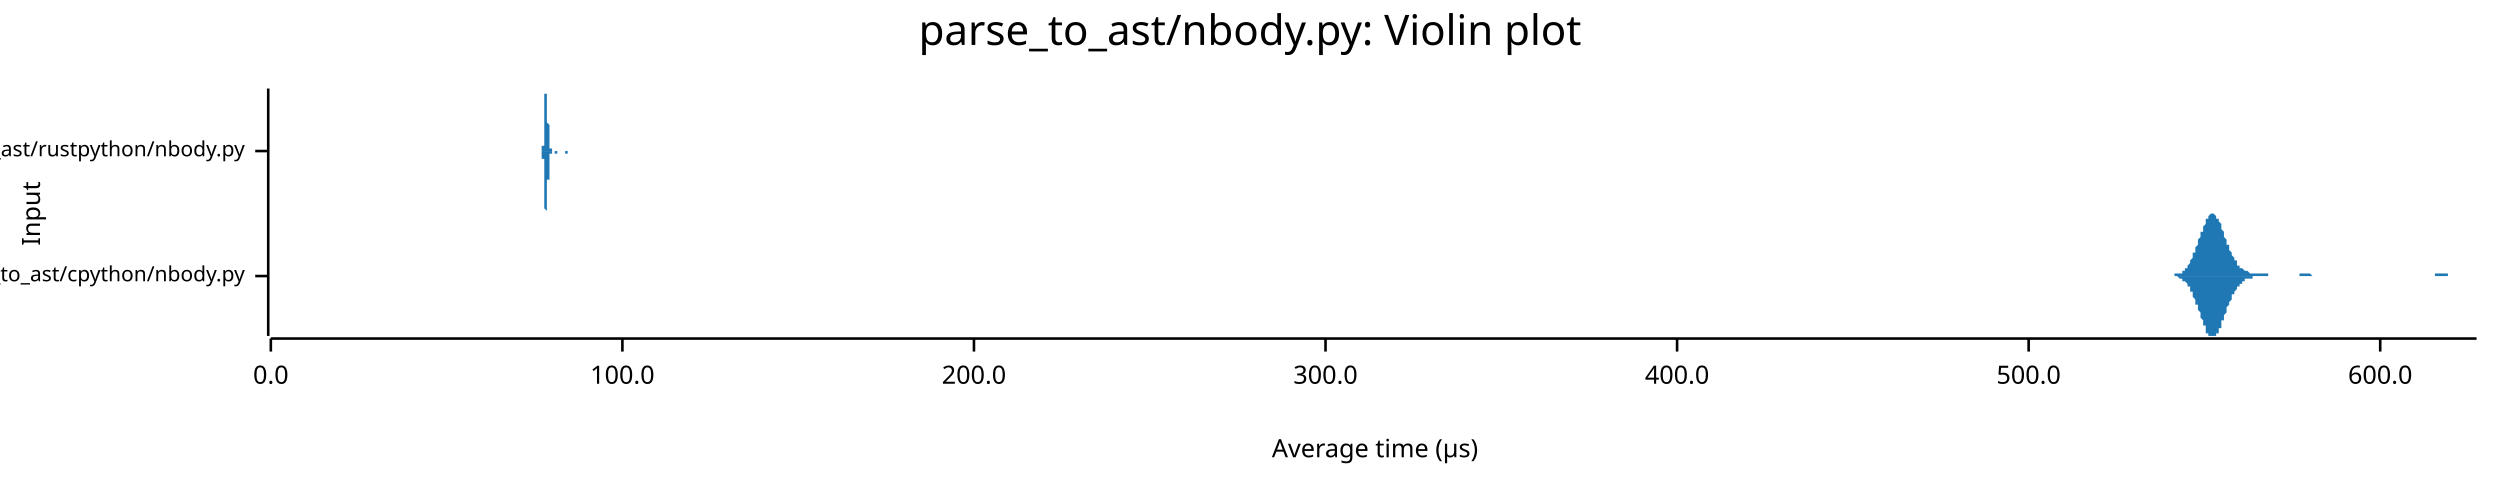
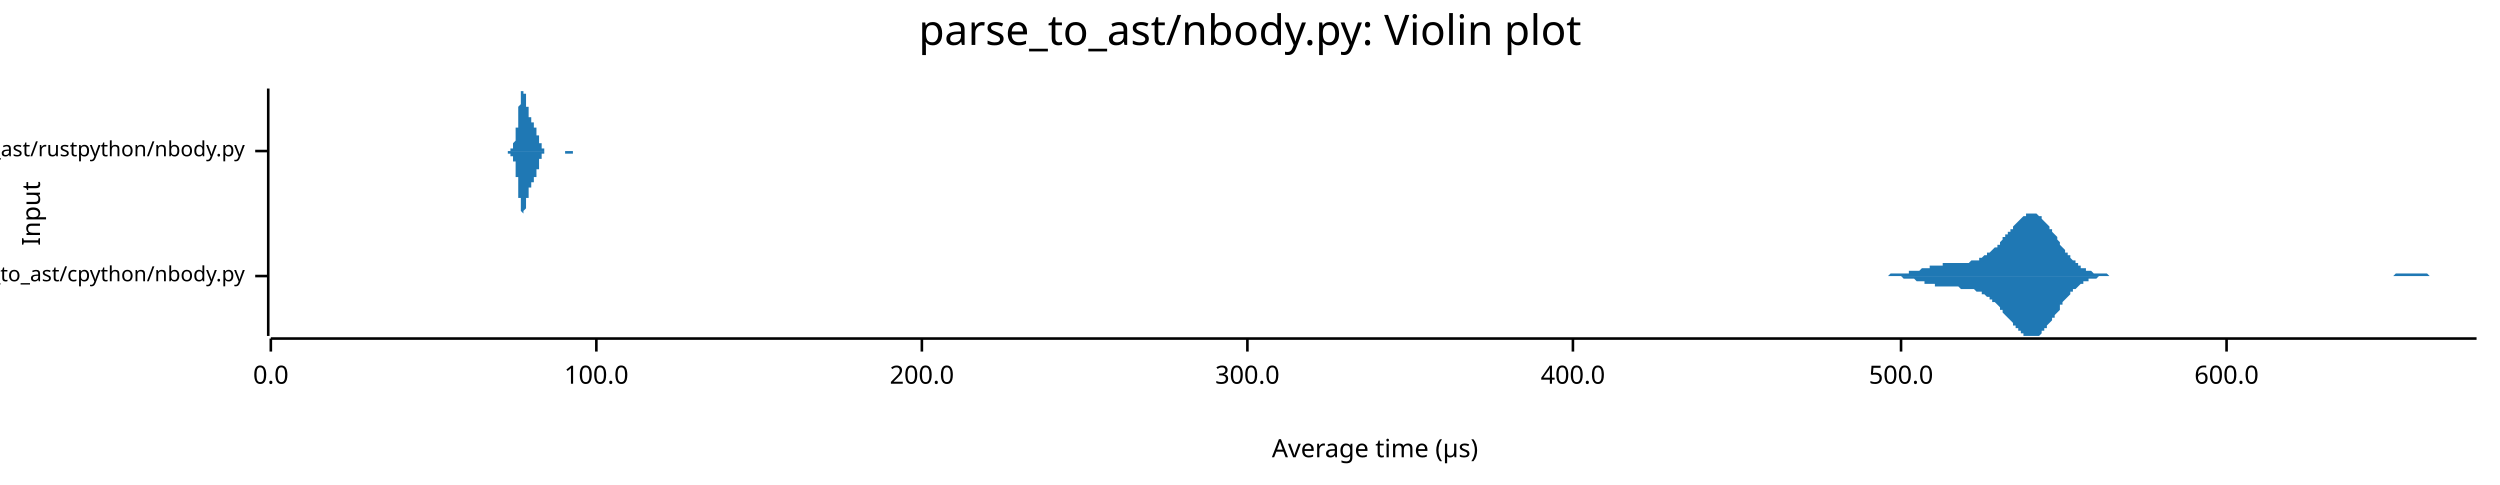
<svg xmlns="http://www.w3.org/2000/svg" width="960" height="186" viewBox="0 0 960 186">
  <text x="480" y="5" dy="0.76em" text-anchor="middle" font-family="sans-serif" font-size="16.129" opacity="1" fill="#000000">
parse_to_ast/nbody.py: Violin plot
</text>
  <text x="8" y="82" dy="0.76em" text-anchor="middle" font-family="sans-serif" font-size="9.677" opacity="1" fill="#000000" transform="rotate(270, 8, 82)">
Input
</text>
  <text x="528" y="178" dy="-0.5ex" text-anchor="middle" font-family="sans-serif" font-size="9.677" opacity="1" fill="#000000">
Average time (µs)
</text>
  <polyline fill="none" opacity="1" stroke="#000000" stroke-width="1" points="103,34 103,129 " />
  <text x="94" y="106" dy="0.5ex" text-anchor="end" font-family="sans-serif" font-size="8.065" opacity="1" fill="#000000">
parse_to_ast/cpython/nbody.py
</text>
  <polyline fill="none" opacity="1" stroke="#000000" stroke-width="1" points="98,106 103,106 " />
  <text x="94" y="58" dy="0.5ex" text-anchor="end" font-family="sans-serif" font-size="8.065" opacity="1" fill="#000000">
parse_to_ast/rustpython/nbody.py
</text>
  <polyline fill="none" opacity="1" stroke="#000000" stroke-width="1" points="98,58 103,58 " />
  <polyline fill="none" opacity="1" stroke="#000000" stroke-width="1" points="104,130 951,130 " />
  <text x="104" y="140" dy="0.76em" text-anchor="middle" font-family="sans-serif" font-size="9.677" opacity="1" fill="#000000">
0.0
</text>
  <polyline fill="none" opacity="1" stroke="#000000" stroke-width="1" points="104,130 104,135 " />
-   <text x="239" y="140" dy="0.76em" text-anchor="middle" font-family="sans-serif" font-size="9.677" opacity="1" fill="#000000">
+   <text x="229" y="140" dy="0.76em" text-anchor="middle" font-family="sans-serif" font-size="9.677" opacity="1" fill="#000000">
100.0
</text>
-   <polyline fill="none" opacity="1" stroke="#000000" stroke-width="1" points="239,130 239,135 " />
-   <text x="374" y="140" dy="0.76em" text-anchor="middle" font-family="sans-serif" font-size="9.677" opacity="1" fill="#000000">
+   <polyline fill="none" opacity="1" stroke="#000000" stroke-width="1" points="229,130 229,135 " />
+   <text x="354" y="140" dy="0.76em" text-anchor="middle" font-family="sans-serif" font-size="9.677" opacity="1" fill="#000000">
200.0
</text>
-   <polyline fill="none" opacity="1" stroke="#000000" stroke-width="1" points="374,130 374,135 " />
-   <text x="509" y="140" dy="0.76em" text-anchor="middle" font-family="sans-serif" font-size="9.677" opacity="1" fill="#000000">
+   <polyline fill="none" opacity="1" stroke="#000000" stroke-width="1" points="354,130 354,135 " />
+   <text x="479" y="140" dy="0.76em" text-anchor="middle" font-family="sans-serif" font-size="9.677" opacity="1" fill="#000000">
300.0
</text>
-   <polyline fill="none" opacity="1" stroke="#000000" stroke-width="1" points="509,130 509,135 " />
-   <text x="644" y="140" dy="0.76em" text-anchor="middle" font-family="sans-serif" font-size="9.677" opacity="1" fill="#000000">
+   <polyline fill="none" opacity="1" stroke="#000000" stroke-width="1" points="479,130 479,135 " />
+   <text x="604" y="140" dy="0.76em" text-anchor="middle" font-family="sans-serif" font-size="9.677" opacity="1" fill="#000000">
400.0
</text>
-   <polyline fill="none" opacity="1" stroke="#000000" stroke-width="1" points="644,130 644,135 " />
-   <text x="779" y="140" dy="0.76em" text-anchor="middle" font-family="sans-serif" font-size="9.677" opacity="1" fill="#000000">
+   <polyline fill="none" opacity="1" stroke="#000000" stroke-width="1" points="604,130 604,135 " />
+   <text x="730" y="140" dy="0.76em" text-anchor="middle" font-family="sans-serif" font-size="9.677" opacity="1" fill="#000000">
500.0
</text>
-   <polyline fill="none" opacity="1" stroke="#000000" stroke-width="1" points="779,130 779,135 " />
-   <text x="914" y="140" dy="0.76em" text-anchor="middle" font-family="sans-serif" font-size="9.677" opacity="1" fill="#000000">
+   <polyline fill="none" opacity="1" stroke="#000000" stroke-width="1" points="730,130 730,135 " />
+   <text x="855" y="140" dy="0.76em" text-anchor="middle" font-family="sans-serif" font-size="9.677" opacity="1" fill="#000000">
600.0
</text>
-   <polyline fill="none" opacity="1" stroke="#000000" stroke-width="1" points="914,130 914,135 " />
-   <polygon opacity="1" fill="#1F78B4" points="831,106 831,106 831,106 831,106 832,106 832,106 832,106 832,106 833,106 833,106 833,106 833,106 834,106 834,106 834,106 834,106 835,106 835,106 835,105 835,105 835,105 836,105 836,105 836,105 836,105 837,105 837,105 837,105 837,105 838,105 838,104 838,104 838,104 839,104 839,104 839,103 839,103 840,103 840,102 840,102 840,102 841,101 841,101 841,101 841,100 841,100 842,99 842,99 842,98 842,97 843,97 843,96 843,96 843,95 844,94 844,93 844,93 844,92 845,91 845,91 845,90 845,89 846,89 846,88 846,87 846,87 847,86 847,85 847,85 847,84 847,84 848,84 848,83 848,83 848,83 849,82 849,82 849,82 849,82 850,82 850,82 850,82 850,82 851,83 851,83 851,83 851,84 852,84 852,84 852,85 852,85 853,86 853,86 853,87 853,88 853,88 854,89 854,90 854,90 854,91 855,92 855,92 855,93 855,94 856,94 856,95 856,95 856,96 857,97 857,97 857,98 857,98 858,99 858,99 858,99 858,100 859,100 859,101 859,101 859,101 859,102 860,102 860,102 860,102 860,103 861,103 861,103 861,103 861,103 862,104 862,104 862,104 862,104 863,104 863,104 863,104 863,104 864,105 864,105 864,105 864,105 865,105 865,105 865,105 865,105 865,105 866,105 866,105 866,105 866,105 867,105 867,105 867,105 867,105 868,105 868,105 868,105 868,105 869,105 869,105 869,105 869,105 870,105 870,105 870,105 870,105 871,105 871,105 871,105 871,106 871,106 872,106 872,106 872,106 872,106 873,106 873,106 873,106 873,106 874,106 874,106 874,106 874,106 875,106 875,106 875,106 875,106 876,106 876,106 876,106 876,106 877,106 877,106 877,106 877,106 877,106 878,106 878,106 878,106 878,106 879,106 879,106 879,106 879,106 880,106 880,106 880,106 880,106 881,106 881,106 881,106 881,106 882,106 882,106 882,106 882,106 883,106 883,105 883,105 883,105 883,105 884,105 884,105 884,105 884,105 885,105 885,105 885,105 885,105 886,105 886,105 886,105 886,105 887,105 887,105 887,105 887,105 888,106 888,106 888,106 888,106 889,106 889,106 889,106 889,106 889,106 890,106 890,106 890,106 890,106 891,106 891,106 891,106 891,106 892,106 892,106 892,106 892,106 893,106 893,106 893,106 893,106 894,106 894,106 894,106 894,106 895,106 895,106 895,106 895,106 896,106 896,106 896,106 896,106 896,106 897,106 897,106 897,106 897,106 898,106 898,106 898,106 898,106 899,106 899,106 899,106 899,106 900,106 900,106 900,106 900,106 901,106 901,106 901,106 901,106 902,106 902,106 902,106 902,106 902,106 903,106 903,106 903,106 903,106 904,106 904,106 904,106 904,106 905,106 905,106 905,106 905,106 906,106 906,106 906,106 906,106 907,106 907,106 907,106 907,106 908,106 908,106 908,106 908,106 908,106 909,106 909,106 909,106 909,106 910,106 910,106 910,106 910,106 911,106 911,106 911,106 911,106 912,106 912,106 912,106 912,106 913,106 913,106 913,106 913,106 914,106 914,106 914,106 914,106 914,106 915,106 915,106 915,106 915,106 916,106 916,106 916,106 916,106 917,106 917,106 917,106 917,106 918,106 918,106 918,106 918,106 919,106 919,106 919,106 919,106 920,106 920,106 920,106 920,106 920,106 921,106 921,106 921,106 921,106 922,106 922,106 922,106 922,106 923,106 923,106 923,106 923,106 924,106 924,106 924,106 924,106 925,106 925,106 925,106 925,106 926,106 926,106 926,106 926,106 926,106 927,106 927,106 927,106 927,106 928,106 928,106 928,106 928,106 929,106 929,106 929,106 929,106 930,106 930,106 930,106 930,106 931,106 931,106 931,106 931,106 932,106 932,106 932,106 932,106 932,106 933,106 933,106 933,106 933,106 934,106 934,106 934,106 934,106 935,106 935,106 935,106 935,105 936,105 936,105 936,105 936,105 937,105 937,105 937,105 937,105 938,105 938,105 938,105 938,105 938,105 939,105 939,105 939,105 939,105 940,105 940,105 940,105 940,106 941,106 941,106 941,106 941,106 942,106 942,106 942,106 942,106 943,106 943,106 943,106 943,106 944,106 944,106 944,106 944,106 944,106 945,106 945,106 945,106 945,106 946,106 946,106 946,106 946,106 947,106 947,106 947,106 947,106 948,106 948,106 948,106 948,106 949,106 949,106 949,106 949,106 950,106 950,106 950,106 950,106 951,106 951,106 831,106 " />
-   <polygon opacity="1" fill="#1F78B4" points="831,106 831,106 831,106 831,106 832,106 832,106 832,106 832,106 833,106 833,106 833,106 833,106 834,106 834,106 834,106 834,106 835,106 835,106 835,106 835,106 835,106 836,106 836,106 836,106 836,106 837,107 837,107 837,107 837,107 838,107 838,107 838,107 838,108 839,108 839,108 839,108 839,108 840,109 840,109 840,109 840,110 841,110 841,111 841,111 841,111 841,112 842,112 842,113 842,114 842,114 843,115 843,115 843,116 843,117 844,117 844,118 844,119 844,119 845,120 845,121 845,122 845,122 846,123 846,124 846,124 846,125 847,125 847,126 847,127 847,127 847,128 848,128 848,128 848,129 848,129 849,129 849,129 849,129 849,129 850,129 850,129 850,129 850,129 851,129 851,129 851,128 851,128 852,128 852,127 852,127 852,126 853,126 853,125 853,124 853,124 853,123 854,123 854,122 854,121 854,121 855,120 855,119 855,119 855,118 856,117 856,117 856,116 856,116 857,115 857,114 857,114 857,113 858,113 858,112 858,112 858,112 859,111 859,111 859,111 859,110 859,110 860,110 860,109 860,109 860,109 861,109 861,108 861,108 861,108 862,108 862,108 862,108 862,107 863,107 863,107 863,107 863,107 864,107 864,107 864,107 864,107 865,107 865,107 865,107 865,107 865,106 866,106 866,106 866,106 866,106 867,106 867,106 867,106 867,106 868,106 868,106 868,106 868,106 869,106 869,106 869,106 869,106 870,106 870,106 870,106 870,106 871,106 871,106 871,106 871,106 871,106 872,106 872,106 872,106 872,106 873,106 873,106 873,106 873,106 874,106 874,106 874,106 874,106 875,106 875,106 875,106 875,106 876,106 876,106 876,106 876,106 877,106 877,106 877,106 877,106 877,106 878,106 878,106 878,106 878,106 879,106 879,106 879,106 879,106 880,106 880,106 880,106 880,106 881,106 881,106 881,106 881,106 882,106 882,106 882,106 882,106 883,106 883,106 883,106 883,106 883,106 884,106 884,106 884,106 884,106 885,106 885,106 885,106 885,106 886,106 886,106 886,106 886,106 887,106 887,106 887,106 887,106 888,106 888,106 888,106 888,106 889,106 889,106 889,106 889,106 889,106 890,106 890,106 890,106 890,106 891,106 891,106 891,106 891,106 892,106 892,106 892,106 892,106 893,106 893,106 893,106 893,106 894,106 894,106 894,106 894,106 895,106 895,106 895,106 895,106 896,106 896,106 896,106 896,106 896,106 897,106 897,106 897,106 897,106 898,106 898,106 898,106 898,106 899,106 899,106 899,106 899,106 900,106 900,106 900,106 900,106 901,106 901,106 901,106 901,106 902,106 902,106 902,106 902,106 902,106 903,106 903,106 903,106 903,106 904,106 904,106 904,106 904,106 905,106 905,106 905,106 905,106 906,106 906,106 906,106 906,106 907,106 907,106 907,106 907,106 908,106 908,106 908,106 908,106 908,106 909,106 909,106 909,106 909,106 910,106 910,106 910,106 910,106 911,106 911,106 911,106 911,106 912,106 912,106 912,106 912,106 913,106 913,106 913,106 913,106 914,106 914,106 914,106 914,106 914,106 915,106 915,106 915,106 915,106 916,106 916,106 916,106 916,106 917,106 917,106 917,106 917,106 918,106 918,106 918,106 918,106 919,106 919,106 919,106 919,106 920,106 920,106 920,106 920,106 920,106 921,106 921,106 921,106 921,106 922,106 922,106 922,106 922,106 923,106 923,106 923,106 923,106 924,106 924,106 924,106 924,106 925,106 925,106 925,106 925,106 926,106 926,106 926,106 926,106 926,106 927,106 927,106 927,106 927,106 928,106 928,106 928,106 928,106 929,106 929,106 929,106 929,106 930,106 930,106 930,106 930,106 931,106 931,106 931,106 931,106 932,106 932,106 932,106 932,106 932,106 933,106 933,106 933,106 933,106 934,106 934,106 934,106 934,106 935,106 935,106 935,106 935,106 936,106 936,106 936,106 936,106 937,106 937,106 937,106 937,106 938,106 938,106 938,106 938,106 938,106 939,106 939,106 939,106 939,106 940,106 940,106 940,106 940,106 941,106 941,106 941,106 941,106 942,106 942,106 942,106 942,106 943,106 943,106 943,106 943,106 944,106 944,106 944,106 944,106 944,106 945,106 945,106 945,106 945,106 946,106 946,106 946,106 946,106 947,106 947,106 947,106 947,106 948,106 948,106 948,106 948,106 949,106 949,106 949,106 949,106 950,106 950,106 950,106 950,106 951,106 951,106 831,106 " />
-   <polygon opacity="1" fill="#1F78B4" points="208,58 208,58 208,58 208,58 208,58 208,58 208,58 208,58 208,58 208,58 208,58 208,58 208,58 208,58 208,58 208,58 208,58 208,58 208,58 208,58 208,58 208,57 208,57 208,57 208,57 208,57 208,57 208,57 208,57 208,56 208,56 208,56 208,56 209,56 209,55 209,55 209,55 209,55 209,54 209,54 209,54 209,53 209,53 209,53 209,52 209,52 209,51 209,51 209,50 209,50 209,49 209,49 209,48 209,48 209,47 209,46 209,46 209,45 209,45 209,44 209,43 209,43 209,42 209,42 209,41 209,40 209,40 209,39 209,39 209,38 209,38 209,37 209,37 209,37 209,36 210,36 210,36 210,35 210,35 210,35 210,35 210,35 210,35 210,35 210,34 210,35 210,35 210,35 210,35 210,35 210,35 210,35 210,36 210,36 210,36 210,37 210,37 210,38 210,38 210,38 210,39 210,39 210,40 210,40 210,41 210,41 210,42 210,42 210,43 210,43 210,44 210,44 210,45 210,45 210,46 210,46 210,47 210,47 211,48 211,48 211,49 211,49 211,50 211,50 211,50 211,51 211,51 211,51 211,52 211,52 211,52 211,53 211,53 211,53 211,54 211,54 211,54 211,54 211,55 211,55 211,55 211,55 211,55 211,55 211,56 211,56 211,56 211,56 211,56 211,56 211,56 211,57 211,57 211,57 211,57 211,57 211,57 211,57 211,57 211,57 212,57 212,57 212,57 212,57 212,57 212,57 212,58 212,58 212,58 212,58 212,58 212,58 212,58 212,58 212,58 212,58 212,58 212,58 212,58 212,58 212,58 212,58 212,58 212,58 212,58 212,58 212,58 212,58 212,58 212,58 212,58 212,58 212,58 212,58 212,58 212,58 212,58 212,58 212,58 212,58 212,58 212,58 212,58 213,58 213,58 213,58 213,58 213,58 213,58 213,58 213,58 213,58 213,58 213,58 213,58 213,58 213,58 213,58 213,58 213,58 213,58 213,58 213,58 213,58 213,58 213,58 213,58 213,58 213,58 213,58 213,58 213,58 213,58 213,58 213,58 213,58 213,58 213,58 213,58 213,58 213,58 213,58 213,58 213,58 213,58 213,58 214,58 214,58 214,58 214,58 214,58 214,58 214,58 214,58 214,58 214,58 214,58 214,58 214,58 214,58 214,58 214,58 214,58 214,58 214,58 214,58 214,58 214,58 214,58 214,58 214,58 214,58 214,58 214,58 214,58 214,58 214,58 214,58 214,58 214,58 214,58 214,58 214,58 214,58 214,58 214,58 214,58 214,58 215,58 215,58 215,58 215,58 215,58 215,58 215,58 215,58 215,58 215,58 215,58 215,58 215,58 215,58 215,58 215,58 215,58 215,58 215,58 215,58 215,58 215,58 215,58 215,58 215,58 215,58 215,58 215,58 215,58 215,58 215,58 215,58 215,58 215,58 215,58 215,58 215,58 215,58 215,58 215,58 215,58 215,58 215,58 216,58 216,58 216,58 216,58 216,58 216,58 216,58 216,58 216,58 216,58 216,58 216,58 216,58 216,58 216,58 216,58 216,58 216,58 216,58 216,58 216,58 216,58 216,58 216,58 216,58 216,58 216,58 216,58 216,58 216,58 216,58 216,58 216,58 216,58 216,58 216,58 216,58 216,58 216,58 216,58 216,58 216,58 217,58 217,58 217,58 217,58 217,58 217,58 217,58 217,58 217,58 217,58 217,58 217,58 217,58 217,58 217,58 217,58 217,58 217,58 217,58 217,58 217,58 217,58 217,58 217,58 217,58 217,58 217,58 217,58 217,58 217,58 217,58 217,58 217,58 217,58 217,58 217,58 217,58 217,58 217,58 217,58 217,58 217,58 217,58 218,58 218,58 218,58 218,58 218,58 218,58 218,58 218,58 218,58 218,58 218,58 218,58 218,58 218,58 218,58 218,58 218,58 218,58 218,58 218,58 218,58 218,58 218,58 218,58 218,58 218,58 218,58 218,58 218,58 218,58 218,58 218,58 218,58 218,58 218,58 218,58 218,58 218,58 218,58 218,58 218,58 218,58 218,58 219,58 219,58 219,58 219,58 219,58 219,58 219,58 219,58 219,58 219,58 219,58 219,58 219,58 219,58 219,58 219,58 219,58 219,58 219,58 219,58 219,58 219,58 219,58 219,58 219,58 219,58 219,58 219,58 219,58 219,58 219,58 219,58 219,58 219,58 219,58 219,58 219,58 219,58 219,58 219,58 219,58 219,58 208,58 " />
-   <polygon opacity="1" fill="#1F78B4" points="208,58 208,58 208,58 208,58 208,58 208,58 208,58 208,58 208,58 208,58 208,58 208,58 208,59 208,59 208,59 208,59 208,59 208,59 208,59 208,59 208,59 208,59 208,59 208,59 208,59 208,59 208,60 208,60 208,60 208,60 208,60 208,60 208,61 209,61 209,61 209,61 209,62 209,62 209,62 209,62 209,63 209,63 209,64 209,64 209,64 209,65 209,65 209,66 209,66 209,67 209,67 209,68 209,68 209,69 209,70 209,70 209,71 209,71 209,72 209,72 209,73 209,74 209,74 209,75 209,75 209,76 209,77 209,77 209,78 209,78 209,79 209,79 209,79 209,80 209,80 210,81 210,81 210,81 210,81 210,82 210,82 210,82 210,82 210,82 210,82 210,82 210,82 210,82 210,82 210,81 210,81 210,81 210,81 210,80 210,80 210,80 210,79 210,79 210,79 210,78 210,78 210,77 210,77 210,76 210,76 210,75 210,75 210,74 210,74 210,73 210,73 210,72 210,72 210,71 210,71 210,70 210,70 210,69 211,69 211,68 211,68 211,67 211,67 211,67 211,66 211,66 211,65 211,65 211,65 211,64 211,64 211,64 211,63 211,63 211,63 211,63 211,62 211,62 211,62 211,62 211,62 211,61 211,61 211,61 211,61 211,61 211,61 211,60 211,60 211,60 211,60 211,60 211,60 211,60 211,60 211,60 211,60 211,59 211,59 211,59 212,59 212,59 212,59 212,59 212,59 212,59 212,59 212,59 212,59 212,59 212,59 212,59 212,59 212,59 212,59 212,59 212,59 212,59 212,59 212,59 212,59 212,59 212,59 212,59 212,58 212,58 212,58 212,58 212,58 212,58 212,58 212,58 212,58 212,58 212,58 212,58 212,58 212,58 212,58 212,58 212,58 212,58 212,58 213,58 213,58 213,58 213,58 213,58 213,58 213,58 213,58 213,58 213,58 213,58 213,58 213,58 213,58 213,58 213,58 213,58 213,58 213,58 213,58 213,58 213,58 213,58 213,58 213,58 213,58 213,58 213,58 213,58 213,58 213,58 213,58 213,58 213,58 213,58 213,58 213,58 213,58 213,58 213,59 213,59 213,59 213,59 214,59 214,59 214,59 214,59 214,59 214,59 214,59 214,59 214,59 214,59 214,59 214,59 214,59 214,59 214,59 214,59 214,59 214,59 214,59 214,59 214,58 214,58 214,58 214,58 214,58 214,58 214,58 214,58 214,58 214,58 214,58 214,58 214,58 214,58 214,58 214,58 214,58 214,58 214,58 214,58 214,58 214,58 215,58 215,58 215,58 215,58 215,58 215,58 215,58 215,58 215,58 215,58 215,58 215,58 215,58 215,58 215,58 215,58 215,58 215,58 215,58 215,58 215,58 215,58 215,58 215,58 215,58 215,58 215,58 215,58 215,58 215,58 215,58 215,58 215,58 215,58 215,58 215,58 215,58 215,58 215,58 215,58 215,58 215,58 215,58 216,58 216,58 216,58 216,58 216,58 216,58 216,58 216,58 216,58 216,58 216,58 216,58 216,58 216,58 216,58 216,58 216,58 216,58 216,58 216,58 216,58 216,58 216,58 216,58 216,58 216,58 216,58 216,58 216,58 216,58 216,58 216,58 216,58 216,58 216,58 216,58 216,58 216,58 216,58 216,58 216,58 216,58 217,58 217,58 217,58 217,58 217,58 217,58 217,58 217,58 217,58 217,58 217,58 217,58 217,58 217,58 217,58 217,58 217,58 217,59 217,59 217,59 217,59 217,59 217,59 217,59 217,59 217,59 217,59 217,59 217,59 217,59 217,59 217,59 217,59 217,59 217,59 217,59 217,59 217,59 217,59 217,59 217,59 217,59 217,59 218,59 218,59 218,59 218,59 218,59 218,59 218,59 218,59 218,59 218,59 218,59 218,59 218,59 218,59 218,59 218,59 218,59 218,59 218,59 218,59 218,59 218,59 218,59 218,59 218,59 218,59 218,59 218,59 218,59 218,59 218,59 218,59 218,59 218,59 218,59 218,58 218,58 218,58 218,58 218,58 218,58 218,58 218,58 219,58 219,58 219,58 219,58 219,58 219,58 219,58 219,58 219,58 219,58 219,58 219,58 219,58 219,58 219,58 219,58 219,58 219,58 219,58 219,58 219,58 219,58 219,58 219,58 219,58 219,58 219,58 219,58 219,58 219,58 219,58 219,58 219,58 219,58 219,58 219,58 219,58 219,58 219,58 219,58 219,58 219,58 208,58 " />
+   <polyline fill="none" opacity="1" stroke="#000000" stroke-width="1" points="855,130 855,135 " />
+   <polygon opacity="1" fill="#1F78B4" points="716,106 717,106 717,106 718,106 718,106 719,106 719,106 720,106 720,106 721,106 721,106 722,106 722,106 723,106 723,106 723,106 724,106 724,106 725,106 725,106 726,105 726,105 727,105 727,105 728,105 728,105 729,105 729,105 730,105 730,105 731,105 731,105 731,105 732,105 732,105 733,105 733,104 734,104 734,104 735,104 735,104 736,104 736,104 737,104 737,104 738,103 738,103 738,103 739,103 739,103 740,103 740,103 741,103 741,102 742,102 742,102 743,102 743,102 744,102 744,102 745,102 745,102 746,102 746,101 746,101 747,101 747,101 748,101 748,101 749,101 749,101 750,101 750,101 751,101 751,101 752,101 752,101 753,101 753,101 753,101 754,101 754,101 755,101 755,101 756,101 756,101 757,100 757,100 758,100 758,100 759,100 759,100 760,100 760,99 761,99 761,99 761,99 762,98 762,98 763,98 763,97 764,97 764,97 765,96 765,96 766,95 766,95 767,95 767,94 768,94 768,93 768,93 769,92 769,91 770,91 770,90 771,90 771,89 772,89 772,88 773,88 773,87 774,86 774,86 775,85 775,85 776,84 776,84 776,84 777,83 777,83 778,83 778,82 779,82 779,82 780,82 780,82 781,82 781,82 782,82 782,82 783,83 783,83 784,83 784,84 784,84 785,85 785,85 786,86 786,86 787,87 787,88 788,88 788,89 789,90 789,90 790,91 790,92 791,93 791,93 791,94 792,95 792,95 793,96 793,97 794,97 794,98 795,98 795,99 796,100 796,100 797,100 797,101 798,101 798,102 799,102 799,102 799,103 800,103 800,103 801,103 801,104 802,104 802,104 803,104 803,104 804,105 804,105 805,105 805,105 806,105 806,105 806,105 807,105 807,105 808,105 808,105 809,105 809,105 810,106 810,106 811,106 811,106 812,106 812,106 813,106 813,106 814,106 814,106 814,106 815,106 815,106 816,106 816,106 817,106 817,106 818,106 818,106 819,106 819,106 820,106 820,106 821,106 821,106 822,106 822,106 822,106 823,106 823,106 824,106 824,106 825,106 825,106 826,106 826,106 827,106 827,106 828,106 828,106 829,106 829,106 829,106 830,106 830,106 831,106 831,106 832,106 832,106 833,106 833,106 834,106 834,106 835,106 835,106 836,106 836,106 837,106 837,106 837,106 838,106 838,106 839,106 839,106 840,106 840,106 841,106 841,106 842,106 842,106 843,106 843,106 844,106 844,106 844,106 845,106 845,106 846,106 846,106 847,106 847,106 848,106 848,106 849,106 849,106 850,106 850,106 851,106 851,106 852,106 852,106 852,106 853,106 853,106 854,106 854,106 855,106 855,106 856,106 856,106 857,106 857,106 858,106 858,106 859,106 859,106 859,106 860,106 860,106 861,106 861,106 862,106 862,106 863,106 863,106 864,106 864,106 865,106 865,106 866,106 866,106 867,106 867,106 867,106 868,106 868,106 869,106 869,106 870,106 870,106 871,106 871,106 872,106 872,106 873,106 873,106 874,106 874,106 875,106 875,106 875,106 876,106 876,106 877,106 877,106 878,106 878,106 879,106 879,106 880,106 880,106 881,106 881,106 882,106 882,106 882,106 883,106 883,106 884,106 884,106 885,106 885,106 886,106 886,106 887,106 887,106 888,106 888,106 889,106 889,106 890,106 890,106 890,106 891,106 891,106 892,106 892,106 893,106 893,106 894,106 894,106 895,106 895,106 896,106 896,106 897,106 897,106 897,106 898,106 898,106 899,106 899,106 900,106 900,106 901,106 901,106 902,106 902,106 903,106 903,106 904,106 904,106 905,106 905,106 905,106 906,106 906,106 907,106 907,106 908,106 908,106 909,106 909,106 910,106 910,106 911,106 911,106 912,106 912,106 913,106 913,106 913,106 914,106 914,106 915,106 915,106 916,106 916,106 917,106 917,106 918,106 918,106 919,106 919,106 920,105 920,105 920,105 921,105 921,105 922,105 922,105 923,105 923,105 924,105 924,105 925,105 925,105 926,105 926,105 927,105 927,105 928,105 928,105 928,105 929,105 929,105 930,105 930,105 931,105 931,105 932,105 932,105 933,106 933,106 934,106 934,106 935,106 935,106 935,106 936,106 936,106 937,106 937,106 938,106 938,106 939,106 939,106 940,106 940,106 941,106 941,106 942,106 942,106 943,106 943,106 943,106 944,106 944,106 945,106 945,106 946,106 946,106 947,106 947,106 948,106 948,106 949,106 949,106 950,106 950,106 951,106 951,106 716,106 " />
+   <polygon opacity="1" fill="#1F78B4" points="716,106 717,106 717,106 718,106 718,106 719,106 719,106 720,106 720,106 721,106 721,106 722,106 722,106 723,106 723,106 723,106 724,106 724,106 725,106 725,106 726,106 726,106 727,106 727,106 728,106 728,106 729,106 729,106 730,106 730,106 731,107 731,107 731,107 732,107 732,107 733,107 733,107 734,107 734,107 735,107 735,107 736,108 736,108 737,108 737,108 738,108 738,108 738,108 739,108 739,109 740,109 740,109 741,109 741,109 742,109 742,109 743,109 743,110 744,110 744,110 745,110 745,110 746,110 746,110 746,110 747,110 747,110 748,110 748,110 749,110 749,110 750,110 750,110 751,110 751,110 752,110 752,110 753,111 753,111 753,111 754,111 754,111 755,111 755,111 756,111 756,111 757,111 757,111 758,111 758,111 759,112 759,112 760,112 760,112 761,112 761,113 761,113 762,113 762,113 763,114 763,114 764,114 764,115 765,115 765,116 766,116 766,116 767,117 767,117 768,118 768,118 768,119 769,119 769,120 770,121 770,121 771,122 771,122 772,123 772,123 773,124 773,125 774,125 774,126 775,126 775,127 776,127 776,127 776,128 777,128 777,129 778,129 778,129 779,129 779,129 780,129 780,129 781,129 781,129 782,129 782,129 783,129 783,129 784,128 784,128 784,127 785,127 785,126 786,126 786,125 787,124 787,124 788,123 788,122 789,122 789,121 790,120 790,120 791,119 791,118 791,117 792,117 792,116 793,115 793,115 794,114 794,114 795,113 795,112 796,112 796,111 797,111 797,111 798,110 798,110 799,109 799,109 799,109 800,109 800,108 801,108 801,108 802,108 802,107 803,107 803,107 804,107 804,107 805,107 805,107 806,106 806,106 806,106 807,106 807,106 808,106 808,106 809,106 809,106 810,106 810,106 811,106 811,106 812,106 812,106 813,106 813,106 814,106 814,106 814,106 815,106 815,106 816,106 816,106 817,106 817,106 818,106 818,106 819,106 819,106 820,106 820,106 821,106 821,106 822,106 822,106 822,106 823,106 823,106 824,106 824,106 825,106 825,106 826,106 826,106 827,106 827,106 828,106 828,106 829,106 829,106 829,106 830,106 830,106 831,106 831,106 832,106 832,106 833,106 833,106 834,106 834,106 835,106 835,106 836,106 836,106 837,106 837,106 837,106 838,106 838,106 839,106 839,106 840,106 840,106 841,106 841,106 842,106 842,106 843,106 843,106 844,106 844,106 844,106 845,106 845,106 846,106 846,106 847,106 847,106 848,106 848,106 849,106 849,106 850,106 850,106 851,106 851,106 852,106 852,106 852,106 853,106 853,106 854,106 854,106 855,106 855,106 856,106 856,106 857,106 857,106 858,106 858,106 859,106 859,106 859,106 860,106 860,106 861,106 861,106 862,106 862,106 863,106 863,106 864,106 864,106 865,106 865,106 866,106 866,106 867,106 867,106 867,106 868,106 868,106 869,106 869,106 870,106 870,106 871,106 871,106 872,106 872,106 873,106 873,106 874,106 874,106 875,106 875,106 875,106 876,106 876,106 877,106 877,106 878,106 878,106 879,106 879,106 880,106 880,106 881,106 881,106 882,106 882,106 882,106 883,106 883,106 884,106 884,106 885,106 885,106 886,106 886,106 887,106 887,106 888,106 888,106 889,106 889,106 890,106 890,106 890,106 891,106 891,106 892,106 892,106 893,106 893,106 894,106 894,106 895,106 895,106 896,106 896,106 897,106 897,106 897,106 898,106 898,106 899,106 899,106 900,106 900,106 901,106 901,106 902,106 902,106 903,106 903,106 904,106 904,106 905,106 905,106 905,106 906,106 906,106 907,106 907,106 908,106 908,106 909,106 909,106 910,106 910,106 911,106 911,106 912,106 912,106 913,106 913,106 913,106 914,106 914,106 915,106 915,106 916,106 916,106 917,106 917,106 918,106 918,106 919,106 919,106 920,106 920,106 920,106 921,106 921,106 922,106 922,106 923,106 923,106 924,106 924,106 925,106 925,106 926,106 926,106 927,106 927,106 928,106 928,106 928,106 929,106 929,106 930,106 930,106 931,106 931,106 932,106 932,106 933,106 933,106 934,106 934,106 935,106 935,106 935,106 936,106 936,106 937,106 937,106 938,106 938,106 939,106 939,106 940,106 940,106 941,106 941,106 942,106 942,106 943,106 943,106 943,106 944,106 944,106 945,106 945,106 946,106 946,106 947,106 947,106 948,106 948,106 949,106 949,106 950,106 950,106 951,106 951,106 716,106 " />
+   <polygon opacity="1" fill="#1F78B4" points="194,58 194,58 194,58 194,58 194,58 194,58 194,58 194,58 194,58 194,58 194,58 194,58 194,58 194,58 194,58 194,58 195,58 195,58 195,58 195,58 195,58 195,58 195,58 195,58 195,58 195,58 195,58 195,58 195,58 195,58 195,58 195,58 195,58 195,58 196,58 196,58 196,58 196,58 196,58 196,58 196,58 196,58 196,58 196,57 196,57 196,57 196,57 196,57 196,57 196,57 196,57 197,57 197,57 197,57 197,57 197,56 197,56 197,56 197,56 197,56 197,56 197,56 197,56 197,55 197,55 197,55 197,55 197,55 198,54 198,54 198,54 198,54 198,53 198,53 198,53 198,53 198,52 198,52 198,52 198,51 198,51 198,51 198,50 198,50 198,49 198,49 199,49 199,48 199,48 199,47 199,47 199,46 199,46 199,45 199,45 199,44 199,44 199,43 199,43 199,42 199,42 199,41 199,41 200,40 200,40 200,39 200,39 200,39 200,38 200,38 200,37 200,37 200,37 200,36 200,36 200,36 200,36 200,35 200,35 200,35 201,35 201,35 201,35 201,35 201,35 201,35 201,34 201,35 201,35 201,35 201,35 201,35 201,35 201,35 201,35 201,35 201,36 201,36 202,36 202,36 202,37 202,37 202,37 202,37 202,38 202,38 202,38 202,39 202,39 202,39 202,39 202,40 202,40 202,40 202,41 203,41 203,41 203,41 203,42 203,42 203,42 203,43 203,43 203,43 203,43 203,44 203,44 203,44 203,44 203,44 203,45 203,45 204,45 204,45 204,45 204,45 204,46 204,46 204,46 204,46 204,46 204,46 204,46 204,46 204,46 204,47 204,47 204,47 204,47 204,47 205,47 205,47 205,47 205,47 205,47 205,47 205,47 205,48 205,48 205,48 205,48 205,48 205,48 205,48 205,48 205,48 205,49 206,49 206,49 206,49 206,49 206,49 206,50 206,50 206,50 206,50 206,50 206,50 206,51 206,51 206,51 206,51 206,51 206,52 207,52 207,52 207,52 207,52 207,53 207,53 207,53 207,53 207,53 207,54 207,54 207,54 207,54 207,54 207,55 207,55 207,55 207,55 208,55 208,56 208,56 208,56 208,56 208,56 208,56 208,56 208,57 208,57 208,57 208,57 208,57 208,57 208,57 208,57 208,57 209,57 209,57 209,58 209,58 209,58 209,58 209,58 209,58 209,58 209,58 209,58 209,58 209,58 209,58 209,58 209,58 209,58 210,58 210,58 210,58 210,58 210,58 210,58 210,58 210,58 210,58 210,58 210,58 210,58 210,58 210,58 210,58 210,58 210,58 211,58 211,58 211,58 211,58 211,58 211,58 211,58 211,58 211,58 211,58 211,58 211,58 211,58 211,58 211,58 211,58 211,58 211,58 212,58 212,58 212,58 212,58 212,58 212,58 212,58 212,58 212,58 212,58 212,58 212,58 212,58 212,58 212,58 212,58 212,58 213,58 213,58 213,58 213,58 213,58 213,58 213,58 213,58 213,58 213,58 213,58 213,58 213,58 213,58 213,58 213,58 213,58 214,58 214,58 214,58 214,58 214,58 214,58 214,58 214,58 214,58 214,58 214,58 214,58 214,58 214,58 214,58 214,58 214,58 214,58 215,58 215,58 215,58 215,58 215,58 215,58 215,58 215,58 215,58 215,58 215,58 215,58 215,58 215,58 215,58 215,58 215,58 216,58 216,58 216,58 216,58 216,58 216,58 216,58 216,58 216,58 216,58 216,58 216,58 216,58 216,58 216,58 216,58 216,58 217,58 217,58 217,58 217,58 217,58 217,58 217,58 217,58 217,58 217,58 217,58 217,58 217,58 217,58 217,58 217,58 217,58 217,58 218,58 218,58 218,58 218,58 218,58 218,58 218,58 218,58 218,58 218,58 218,58 218,58 218,58 218,58 218,58 218,58 218,58 219,58 219,58 219,58 219,58 219,58 219,58 219,58 219,58 219,58 219,58 219,58 219,58 219,58 219,58 219,58 219,58 219,58 220,58 220,58 220,58 220,58 220,58 220,58 220,58 220,58 220,58 220,58 220,58 220,58 220,58 220,58 220,58 220,58 220,58 220,58 221,58 221,58 221,58 221,58 221,58 221,58 221,58 221,58 221,58 221,58 221,58 221,58 221,58 221,58 221,58 221,58 221,58 222,58 222,58 222,58 222,58 222,58 222,58 222,58 222,58 222,58 222,58 222,58 222,58 222,58 222,58 222,58 222,58 222,58 194,58 " />
+   <polygon opacity="1" fill="#1F78B4" points="194,58 194,58 194,58 194,58 194,58 194,58 194,58 194,58 194,58 194,58 194,58 194,58 194,58 194,58 194,58 194,58 195,58 195,58 195,58 195,58 195,58 195,58 195,58 195,58 195,58 195,58 195,58 195,58 195,58 195,58 195,59 195,59 195,59 195,59 196,59 196,59 196,59 196,59 196,59 196,59 196,59 196,59 196,59 196,59 196,59 196,59 196,59 196,59 196,59 196,59 196,60 197,60 197,60 197,60 197,60 197,60 197,60 197,60 197,60 197,61 197,61 197,61 197,61 197,61 197,61 197,61 197,62 197,62 198,62 198,62 198,63 198,63 198,63 198,63 198,64 198,64 198,64 198,65 198,65 198,65 198,66 198,66 198,66 198,67 198,67 198,68 199,68 199,68 199,69 199,69 199,70 199,70 199,71 199,71 199,72 199,72 199,73 199,73 199,74 199,74 199,75 199,75 199,76 200,76 200,77 200,77 200,77 200,78 200,78 200,79 200,79 200,79 200,80 200,80 200,80 200,81 200,81 200,81 200,81 200,81 201,82 201,82 201,82 201,82 201,82 201,82 201,82 201,82 201,82 201,82 201,82 201,82 201,82 201,81 201,81 201,81 201,81 201,81 202,80 202,80 202,80 202,80 202,79 202,79 202,79 202,79 202,78 202,78 202,78 202,77 202,77 202,77 202,76 202,76 202,76 203,76 203,75 203,75 203,75 203,74 203,74 203,74 203,74 203,73 203,73 203,73 203,73 203,73 203,72 203,72 203,72 203,72 204,72 204,71 204,71 204,71 204,71 204,71 204,71 204,71 204,70 204,70 204,70 204,70 204,70 204,70 204,70 204,70 204,70 204,70 205,70 205,69 205,69 205,69 205,69 205,69 205,69 205,69 205,69 205,69 205,69 205,69 205,68 205,68 205,68 205,68 205,68 206,68 206,68 206,67 206,67 206,67 206,67 206,67 206,67 206,66 206,66 206,66 206,66 206,66 206,65 206,65 206,65 206,65 207,65 207,64 207,64 207,64 207,64 207,64 207,63 207,63 207,63 207,63 207,63 207,62 207,62 207,62 207,62 207,62 207,61 207,61 208,61 208,61 208,61 208,61 208,61 208,60 208,60 208,60 208,60 208,60 208,60 208,60 208,60 208,59 208,59 208,59 208,59 209,59 209,59 209,59 209,59 209,59 209,59 209,59 209,59 209,59 209,59 209,59 209,59 209,59 209,58 209,58 209,58 209,58 210,58 210,58 210,58 210,58 210,58 210,58 210,58 210,58 210,58 210,58 210,58 210,58 210,58 210,58 210,58 210,58 210,58 211,58 211,58 211,58 211,58 211,58 211,58 211,58 211,58 211,58 211,58 211,58 211,58 211,58 211,58 211,58 211,58 211,58 211,58 212,58 212,58 212,58 212,58 212,58 212,58 212,58 212,58 212,58 212,58 212,58 212,58 212,58 212,58 212,58 212,58 212,58 213,58 213,58 213,58 213,58 213,58 213,58 213,58 213,58 213,58 213,58 213,58 213,58 213,58 213,58 213,58 213,58 213,58 214,58 214,58 214,58 214,58 214,58 214,58 214,58 214,58 214,58 214,58 214,58 214,58 214,58 214,58 214,58 214,58 214,58 214,58 215,58 215,58 215,58 215,58 215,58 215,58 215,58 215,58 215,58 215,58 215,58 215,58 215,58 215,58 215,58 215,58 215,58 216,58 216,58 216,58 216,58 216,58 216,58 216,58 216,58 216,58 216,58 216,58 216,58 216,58 216,58 216,58 216,58 216,58 217,58 217,58 217,58 217,58 217,58 217,58 217,58 217,58 217,58 217,58 217,58 217,58 217,58 217,58 217,58 217,58 217,58 217,59 218,59 218,59 218,59 218,59 218,59 218,59 218,59 218,59 218,59 218,59 218,59 218,59 218,59 218,59 218,59 218,59 218,59 219,59 219,59 219,59 219,59 219,59 219,59 219,59 219,59 219,59 219,59 219,59 219,59 219,59 219,59 219,59 219,59 219,59 220,59 220,59 220,59 220,59 220,59 220,59 220,59 220,59 220,59 220,59 220,59 220,59 220,58 220,58 220,58 220,58 220,58 220,58 221,58 221,58 221,58 221,58 221,58 221,58 221,58 221,58 221,58 221,58 221,58 221,58 221,58 221,58 221,58 221,58 221,58 222,58 222,58 222,58 222,58 222,58 222,58 222,58 222,58 222,58 222,58 222,58 222,58 222,58 222,58 222,58 222,58 222,58 194,58 " />
</svg>
